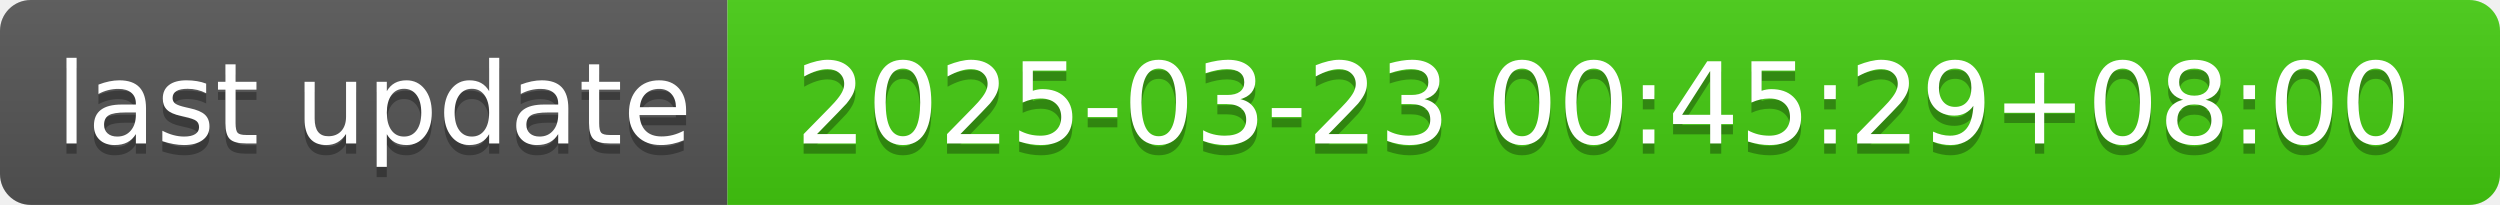
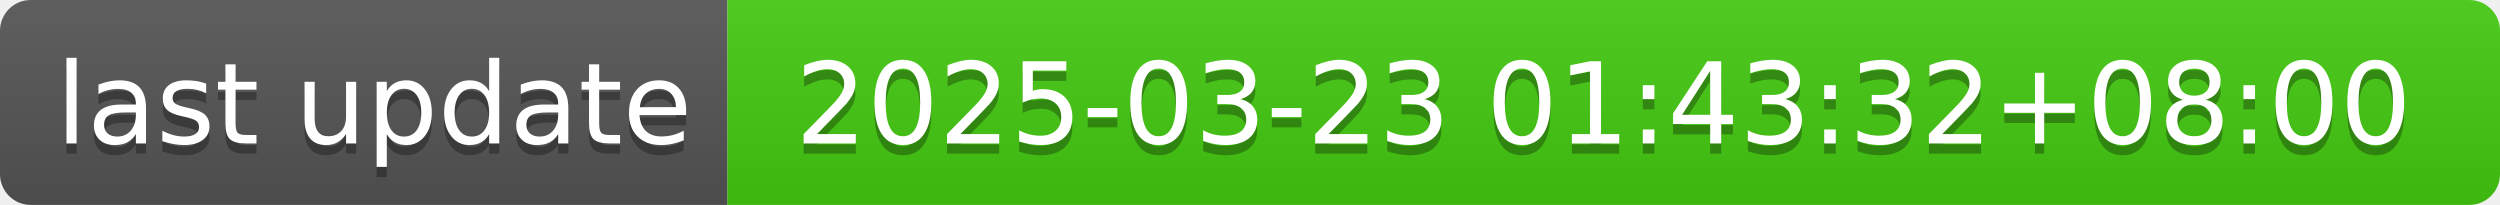
- <svg xmlns="http://www.w3.org/2000/svg" width="244" height="20" role="img" aria-label="last update: 2025-03-23 00:45:29+08:00">
+ <svg xmlns="http://www.w3.org/2000/svg" width="244" height="20" role="img" aria-label="last update: 2025-03-23 01:43:32+08:00">
  <linearGradient id="s" x2="0" y2="100%">
    <stop offset="0" stop-color="#bbb" stop-opacity=".1" />
    <stop offset="1" stop-opacity=".1" />
  </linearGradient>
  <clipPath id="r">
    <rect width="244" height="20" rx="3" fill="#fff" />
  </clipPath>
  <g clip-path="url(#r)">
    <rect width="71" height="20" fill="#555" />
    <rect x="71" width="173" height="20" fill="#4c1" />
    <rect width="244" height="20" fill="url(#s)" />
  </g>
  <g fill="#fff" text-anchor="middle" font-family="Verdana,Geneva,DejaVu Sans,sans-serif" text-rendering="geometricPrecision" font-size="110">
    <text aria-hidden="true" x="365" y="150" fill="#010101" fill-opacity=".3" transform="scale(.1)" textLength="610">last update</text>
    <text x="365" y="140" transform="scale(.1)" fill="#fff" textLength="610">last update</text>
-     <text aria-hidden="true" x="1565" y="150" fill="#010101" fill-opacity=".3" transform="scale(.1)" textLength="1630">2025-03-23 00:45:29+08:00</text>
-     <text x="1565" y="140" transform="scale(.1)" fill="#fff" textLength="1630">2025-03-23 00:45:29+08:00</text>
+     <text aria-hidden="true" x="1565" y="150" fill="#010101" fill-opacity=".3" transform="scale(.1)" textLength="1630">2025-03-23 01:43:32+08:00</text>
+     <text x="1565" y="140" transform="scale(.1)" fill="#fff" textLength="1630">2025-03-23 01:43:32+08:00</text>
  </g>
</svg>
